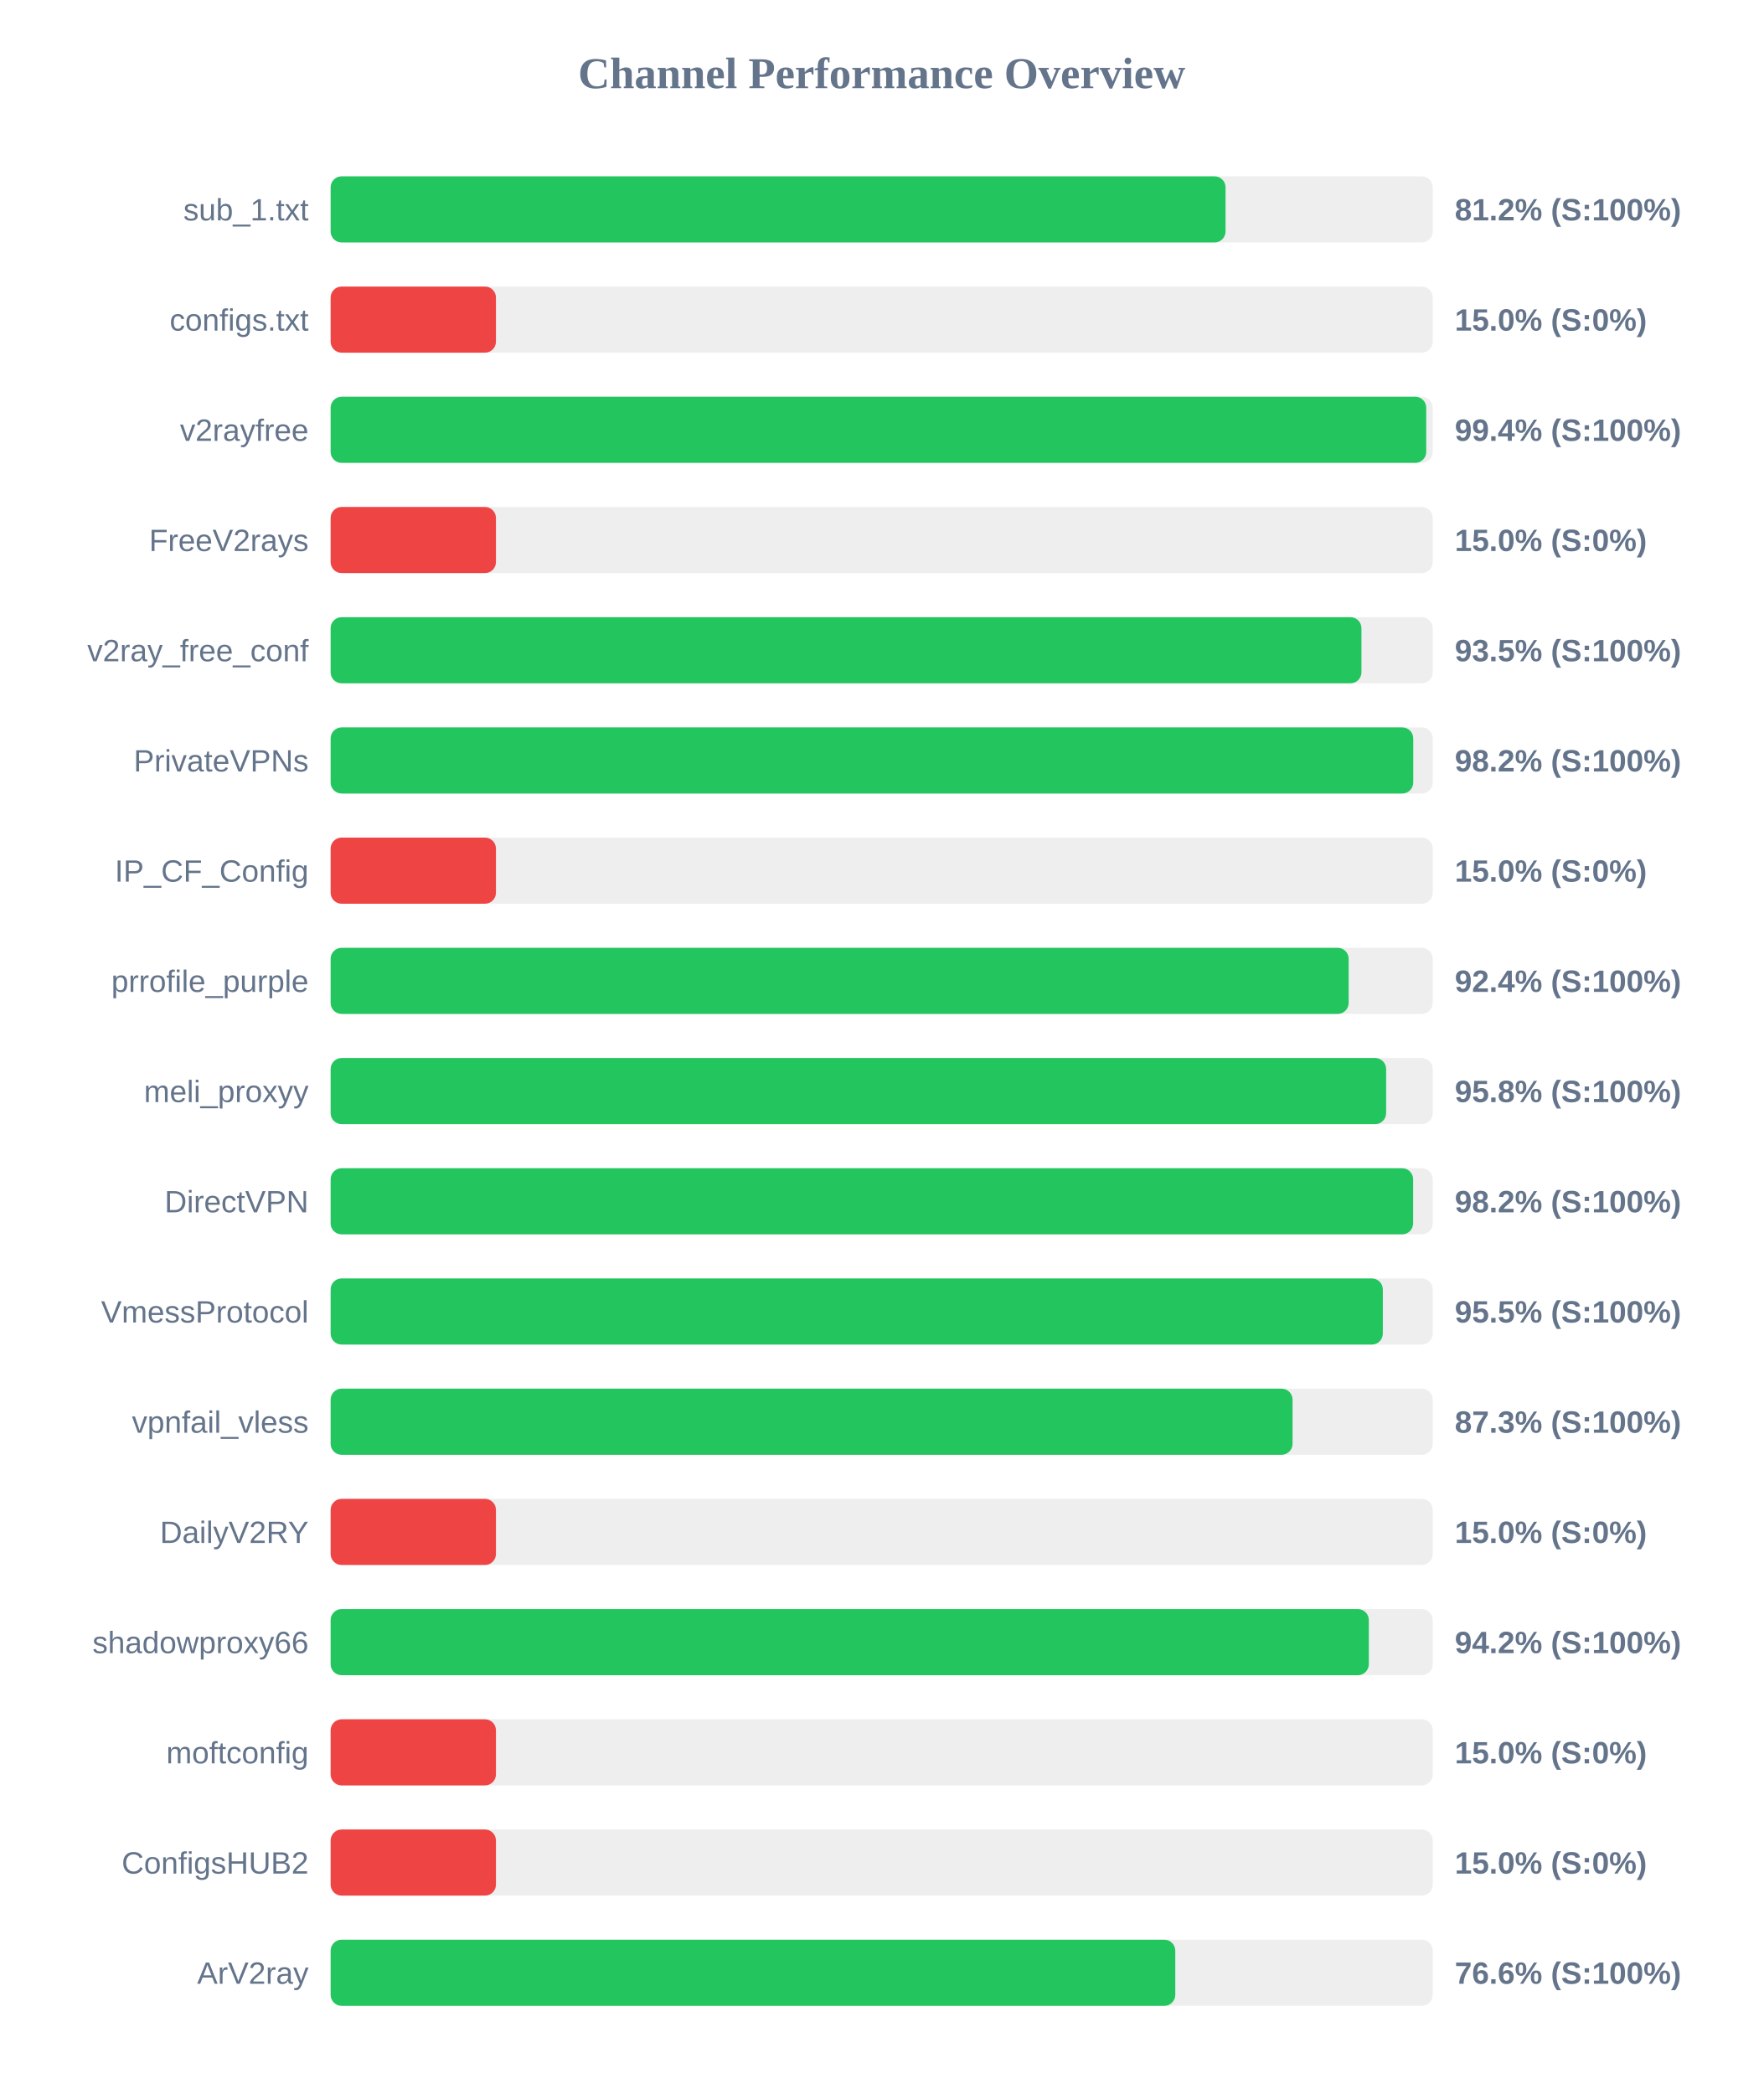
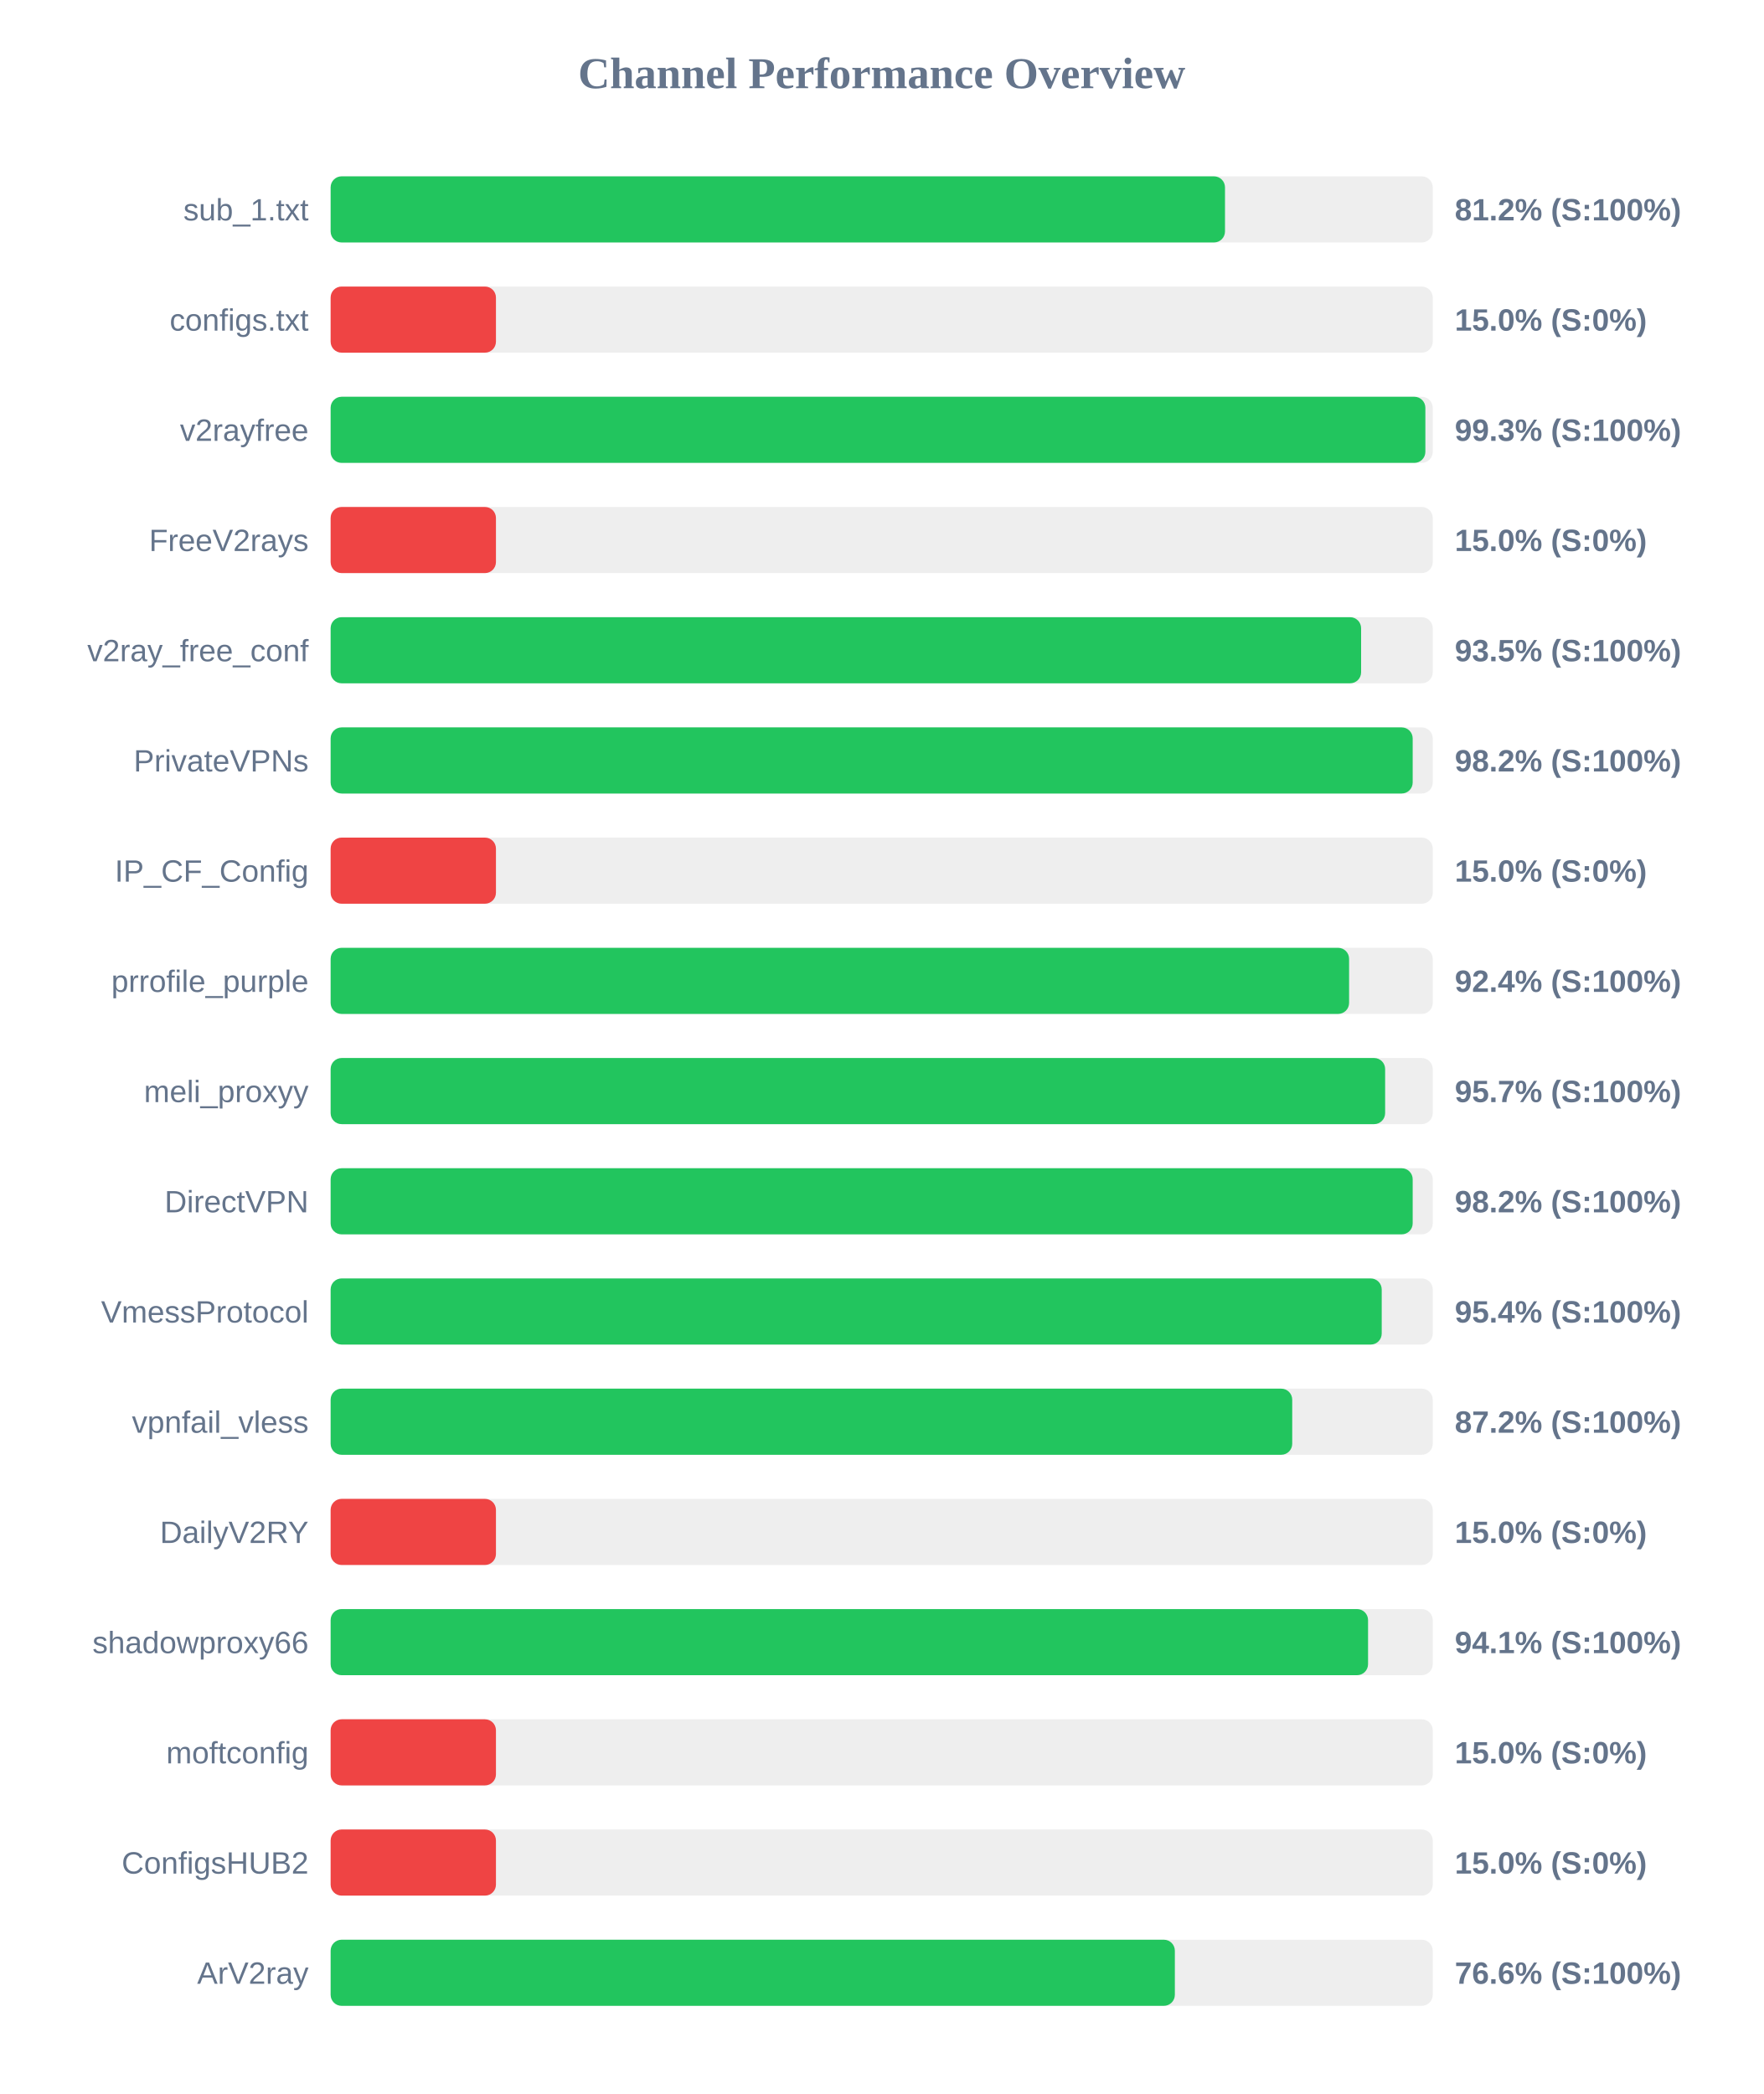
<svg xmlns="http://www.w3.org/2000/svg" width="800" height="950" version="1.1">
  <style>
        .row { font: 14px Arial; fill: #64748b; }
        .score { font: bold 14px Arial; fill: #64748b; }
    </style>
  <text x="400" y="40" text-anchor="middle" font-size="20px" font-weight="bold" fill="#64748b">Channel Performance Overview</text>
  <rect x="150" y="80" width="500" height="30" fill="#eee" rx="5" />
-   <rect x="150" y="80" width="406.0" height="30" fill="#22c55e" rx="5" />
+   <rect x="150" y="80" width="405.75" height="30" fill="#22c55e" rx="5" />
  <text x="140" y="100" text-anchor="end" class="row">sub_1.txt</text>
  <text x="660" y="100" text-anchor="start" class="score">81.2% (S:100%)</text>
  <rect x="150" y="130" width="500" height="30" fill="#eee" rx="5" />
  <rect x="150" y="130" width="75.0" height="30" fill="#ef4444" rx="5" />
  <text x="140" y="150" text-anchor="end" class="row">configs.txt</text>
  <text x="660" y="150" text-anchor="start" class="score">15.0% (S:0%)</text>
  <rect x="150" y="180" width="500" height="30" fill="#eee" rx="5" />
-   <rect x="150" y="180" width="497.05" height="30" fill="#22c55e" rx="5" />
+   <rect x="150" y="180" width="496.65" height="30" fill="#22c55e" rx="5" />
  <text x="140" y="200" text-anchor="end" class="row">v2rayfree</text>
-   <text x="660" y="200" text-anchor="start" class="score">99.4% (S:100%)</text>
+   <text x="660" y="200" text-anchor="start" class="score">99.3% (S:100%)</text>
  <rect x="150" y="230" width="500" height="30" fill="#eee" rx="5" />
  <rect x="150" y="230" width="75.0" height="30" fill="#ef4444" rx="5" />
  <text x="140" y="250" text-anchor="end" class="row">FreeV2rays</text>
  <text x="660" y="250" text-anchor="start" class="score">15.0% (S:0%)</text>
  <rect x="150" y="280" width="500" height="30" fill="#eee" rx="5" />
-   <rect x="150" y="280" width="467.65" height="30" fill="#22c55e" rx="5" />
+   <rect x="150" y="280" width="467.5" height="30" fill="#22c55e" rx="5" />
  <text x="140" y="300" text-anchor="end" class="row">v2ray_free_conf</text>
  <text x="660" y="300" text-anchor="start" class="score">93.5% (S:100%)</text>
  <rect x="150" y="330" width="500" height="30" fill="#eee" rx="5" />
-   <rect x="150" y="330" width="491.15" height="30" fill="#22c55e" rx="5" />
+   <rect x="150" y="330" width="490.9" height="30" fill="#22c55e" rx="5" />
  <text x="140" y="350" text-anchor="end" class="row">PrivateVPNs</text>
  <text x="660" y="350" text-anchor="start" class="score">98.2% (S:100%)</text>
  <rect x="150" y="380" width="500" height="30" fill="#eee" rx="5" />
  <rect x="150" y="380" width="75.0" height="30" fill="#ef4444" rx="5" />
  <text x="140" y="400" text-anchor="end" class="row">IP_CF_Config</text>
  <text x="660" y="400" text-anchor="start" class="score">15.0% (S:0%)</text>
  <rect x="150" y="430" width="500" height="30" fill="#eee" rx="5" />
-   <rect x="150" y="430" width="461.85" height="30" fill="#22c55e" rx="5" />
+   <rect x="150" y="430" width="462.05" height="30" fill="#22c55e" rx="5" />
  <text x="140" y="450" text-anchor="end" class="row">prrofile_purple</text>
  <text x="660" y="450" text-anchor="start" class="score">92.4% (S:100%)</text>
  <rect x="150" y="480" width="500" height="30" fill="#eee" rx="5" />
-   <rect x="150" y="480" width="478.85" height="30" fill="#22c55e" rx="5" />
+   <rect x="150" y="480" width="478.4" height="30" fill="#22c55e" rx="5" />
  <text x="140" y="500" text-anchor="end" class="row">meli_proxyy</text>
-   <text x="660" y="500" text-anchor="start" class="score">95.8% (S:100%)</text>
+   <text x="660" y="500" text-anchor="start" class="score">95.7% (S:100%)</text>
  <rect x="150" y="530" width="500" height="30" fill="#eee" rx="5" />
-   <rect x="150" y="530" width="491.1" height="30" fill="#22c55e" rx="5" />
+   <rect x="150" y="530" width="490.9" height="30" fill="#22c55e" rx="5" />
  <text x="140" y="550" text-anchor="end" class="row">DirectVPN</text>
  <text x="660" y="550" text-anchor="start" class="score">98.2% (S:100%)</text>
  <rect x="150" y="580" width="500" height="30" fill="#eee" rx="5" />
-   <rect x="150" y="580" width="477.35" height="30" fill="#22c55e" rx="5" />
+   <rect x="150" y="580" width="476.85" height="30" fill="#22c55e" rx="5" />
  <text x="140" y="600" text-anchor="end" class="row">VmessProtocol</text>
-   <text x="660" y="600" text-anchor="start" class="score">95.5% (S:100%)</text>
+   <text x="660" y="600" text-anchor="start" class="score">95.4% (S:100%)</text>
  <rect x="150" y="630" width="500" height="30" fill="#eee" rx="5" />
-   <rect x="150" y="630" width="436.4" height="30" fill="#22c55e" rx="5" />
+   <rect x="150" y="630" width="436.25" height="30" fill="#22c55e" rx="5" />
  <text x="140" y="650" text-anchor="end" class="row">vpnfail_vless</text>
-   <text x="660" y="650" text-anchor="start" class="score">87.3% (S:100%)</text>
+   <text x="660" y="650" text-anchor="start" class="score">87.2% (S:100%)</text>
  <rect x="150" y="680" width="500" height="30" fill="#eee" rx="5" />
  <rect x="150" y="680" width="75.0" height="30" fill="#ef4444" rx="5" />
  <text x="140" y="700" text-anchor="end" class="row">DailyV2RY</text>
  <text x="660" y="700" text-anchor="start" class="score">15.0% (S:0%)</text>
  <rect x="150" y="730" width="500" height="30" fill="#eee" rx="5" />
-   <rect x="150" y="730" width="471.0" height="30" fill="#22c55e" rx="5" />
+   <rect x="150" y="730" width="470.65" height="30" fill="#22c55e" rx="5" />
  <text x="140" y="750" text-anchor="end" class="row">shadowproxy66</text>
-   <text x="660" y="750" text-anchor="start" class="score">94.2% (S:100%)</text>
+   <text x="660" y="750" text-anchor="start" class="score">94.1% (S:100%)</text>
  <rect x="150" y="780" width="500" height="30" fill="#eee" rx="5" />
  <rect x="150" y="780" width="75.0" height="30" fill="#ef4444" rx="5" />
  <text x="140" y="800" text-anchor="end" class="row">moftconfig</text>
  <text x="660" y="800" text-anchor="start" class="score">15.0% (S:0%)</text>
  <rect x="150" y="830" width="500" height="30" fill="#eee" rx="5" />
  <rect x="150" y="830" width="75.0" height="30" fill="#ef4444" rx="5" />
  <text x="140" y="850" text-anchor="end" class="row">ConfigsHUB2</text>
  <text x="660" y="850" text-anchor="start" class="score">15.0% (S:0%)</text>
  <rect x="150" y="880" width="500" height="30" fill="#eee" rx="5" />
-   <rect x="150" y="880" width="383.2" height="30" fill="#22c55e" rx="5" />
+   <rect x="150" y="880" width="383.0" height="30" fill="#22c55e" rx="5" />
  <text x="140" y="900" text-anchor="end" class="row">ArV2ray</text>
  <text x="660" y="900" text-anchor="start" class="score">76.6% (S:100%)</text>
</svg>
